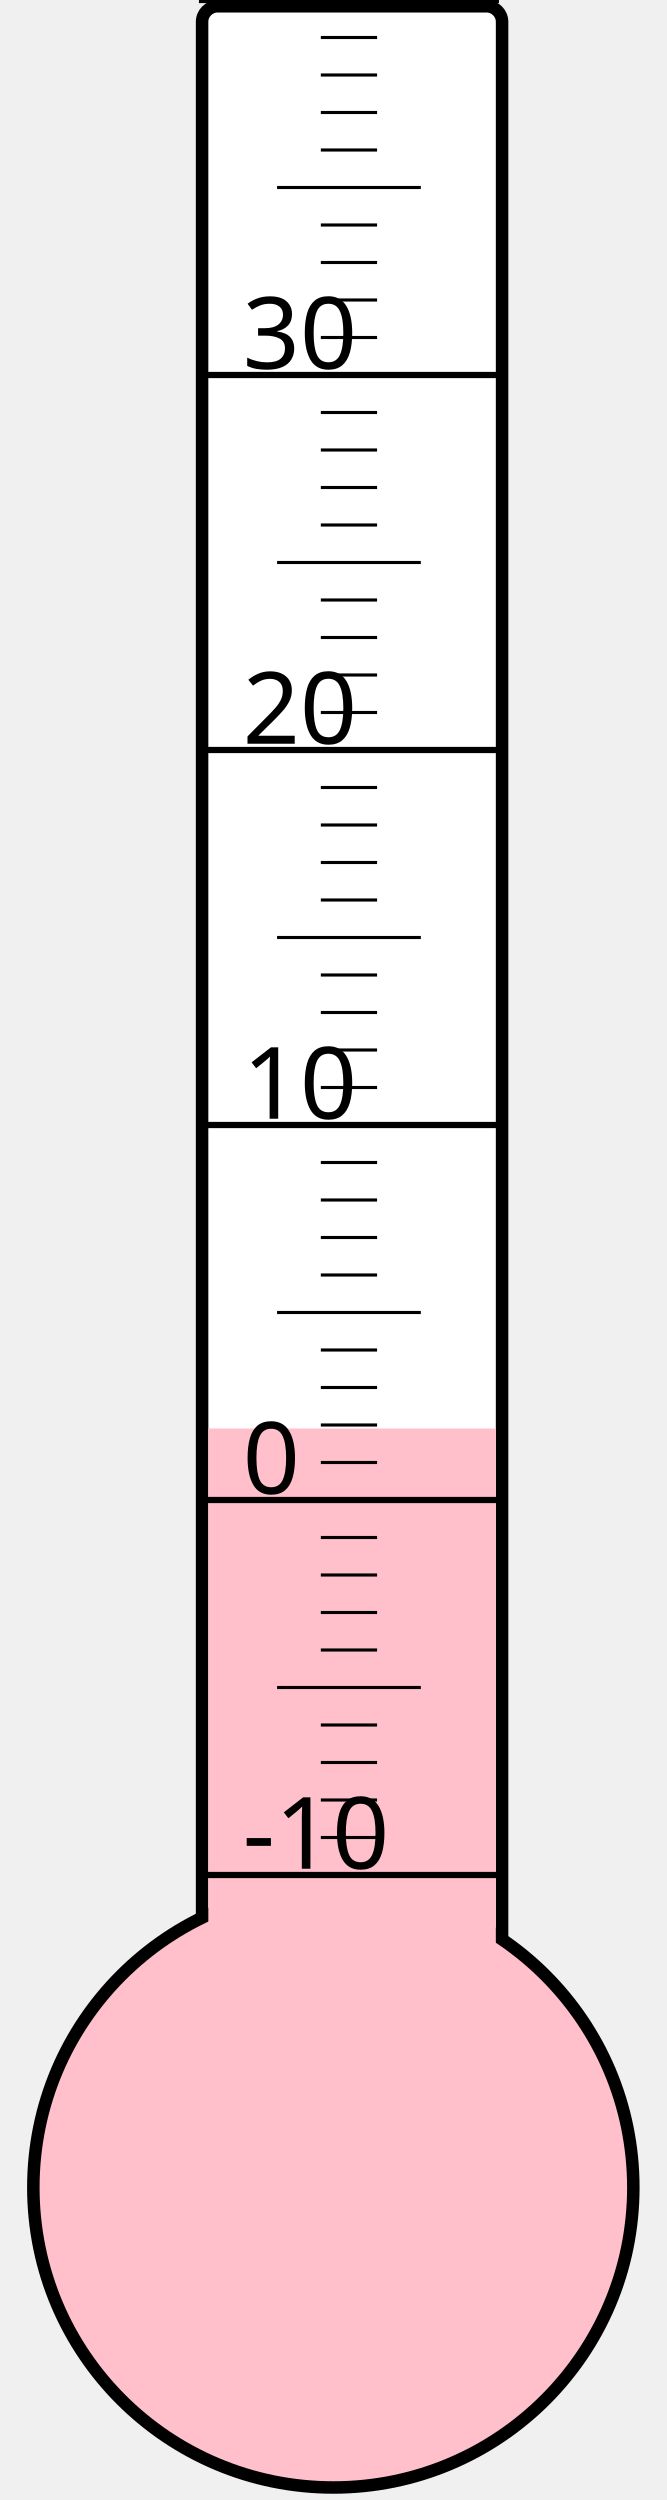
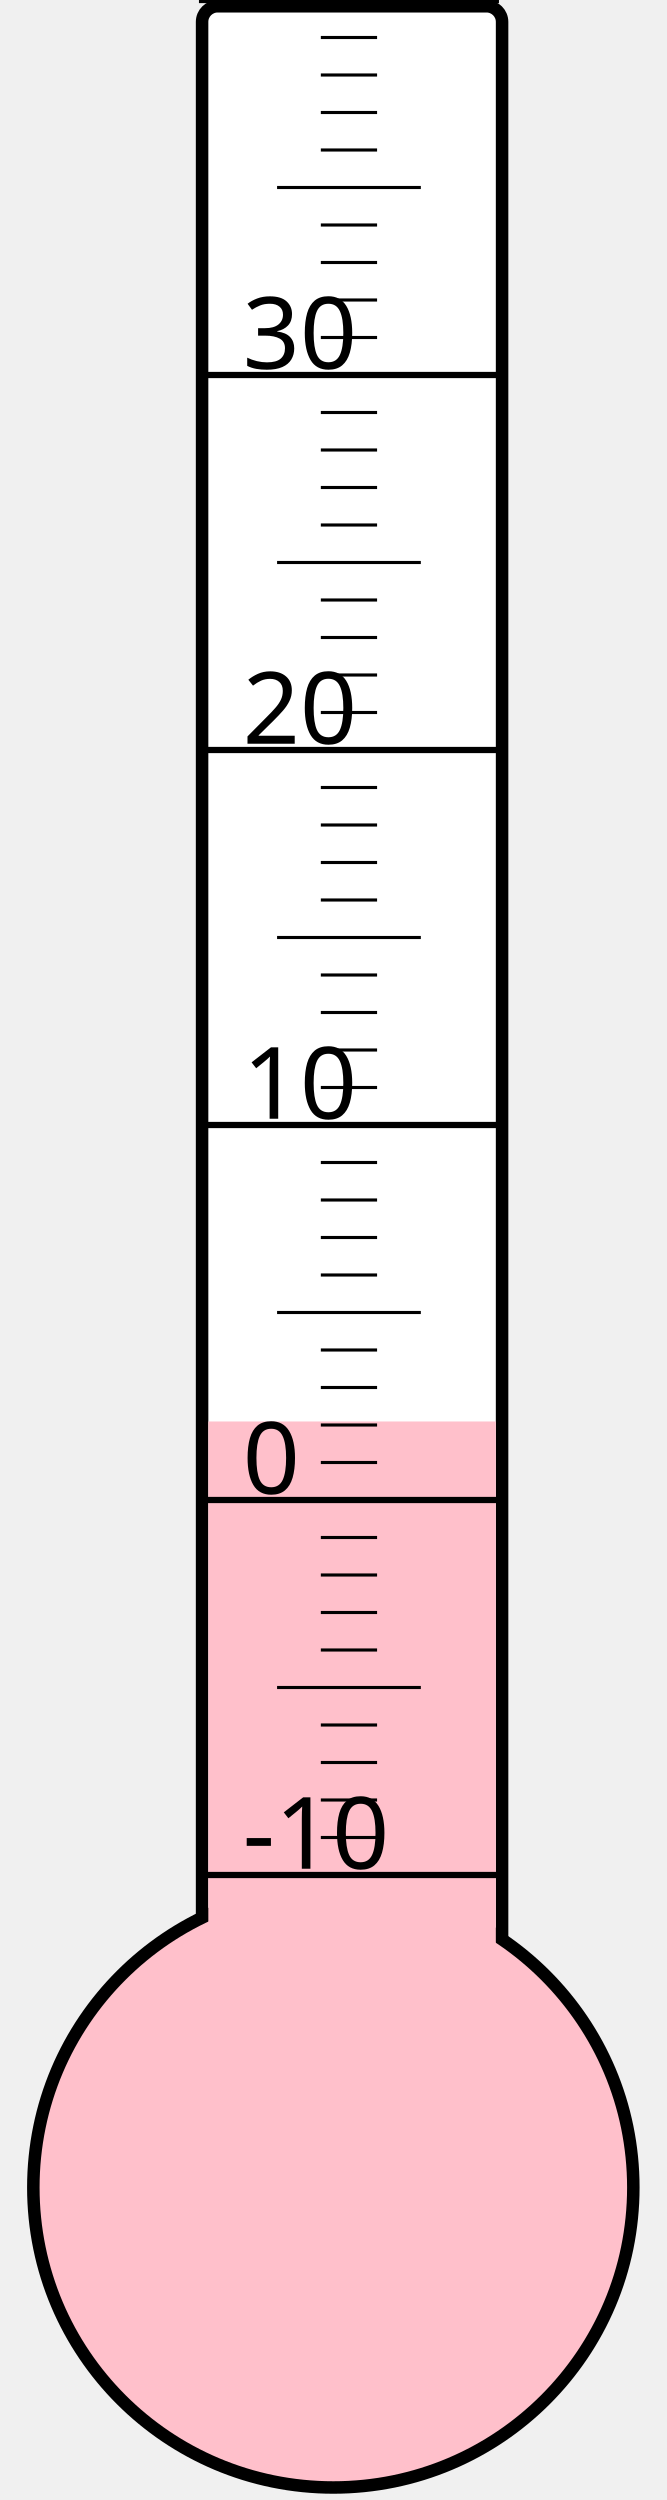
<svg xmlns="http://www.w3.org/2000/svg" width="40px" height="150px" viewBox="0 0 200 800">
  <rect width="200" height="800" x="0" y="0" style="fill: #ffffeb; fill-opacity: 0;" />
  <rect width="96" height="680" x="58" y="2" rx="5" ry="5" style="fill: white; fill-opacity: 1; stroke: black; stroke-width: 4;" />
  <circle cx="100" cy="700" r="96" style="fill: pink; stroke: black; stroke-width: 4;" />
-   <rect width="92" height="242.875" x="60" y="457.125" style="fill: pink; fill-opacity: 1; stroke-width: 0;" />
+   <rect width="92" height="245.125" x="60" y="454.875" style="fill: pink; fill-opacity: 1; stroke-width: 0;" />
  <text x="71" y="598" style="font-family: sans-serif; font-size: 24pt;">-10</text>
  <text x="71" y="478" style="font-family: sans-serif; font-size: 24pt;">0</text>
  <text x="71" y="358" style="font-family: sans-serif; font-size: 24pt;">10</text>
  <text x="71" y="238" style="font-family: sans-serif; font-size: 24pt;">20</text>
  <text x="71" y="118" style="font-family: sans-serif; font-size: 24pt;">30</text>
  <g style="stroke: black;">
    <line x1="57" y1="600" x2="153" y2="600" style="stroke-width: 2;" />
    <line x1="96" y1="588" x2="114" y2="588" style="stroke-width: 1;" />
    <line x1="96" y1="576" x2="114" y2="576" style="stroke-width: 1;" />
    <line x1="96" y1="564" x2="114" y2="564" style="stroke-width: 1;" />
    <line x1="96" y1="552" x2="114" y2="552" style="stroke-width: 1;" />
    <line x1="82" y1="540" x2="128" y2="540" style="stroke-width: 1;" />
    <line x1="96" y1="528" x2="114" y2="528" style="stroke-width: 1;" />
    <line x1="96" y1="516" x2="114" y2="516" style="stroke-width: 1;" />
    <line x1="96" y1="504" x2="114" y2="504" style="stroke-width: 1;" />
    <line x1="96" y1="492" x2="114" y2="492" style="stroke-width: 1;" />
    <line x1="57" y1="480" x2="153" y2="480" style="stroke-width: 2;" />
    <line x1="96" y1="468" x2="114" y2="468" style="stroke-width: 1;" />
    <line x1="96" y1="456" x2="114" y2="456" style="stroke-width: 1;" />
    <line x1="96" y1="444" x2="114" y2="444" style="stroke-width: 1;" />
    <line x1="96" y1="432" x2="114" y2="432" style="stroke-width: 1;" />
    <line x1="82" y1="420" x2="128" y2="420" style="stroke-width: 1;" />
    <line x1="96" y1="408" x2="114" y2="408" style="stroke-width: 1;" />
    <line x1="96" y1="396" x2="114" y2="396" style="stroke-width: 1;" />
    <line x1="96" y1="384" x2="114" y2="384" style="stroke-width: 1;" />
    <line x1="96" y1="372" x2="114" y2="372" style="stroke-width: 1;" />
    <line x1="57" y1="360" x2="153" y2="360" style="stroke-width: 2;" />
    <line x1="96" y1="348" x2="114" y2="348" style="stroke-width: 1;" />
    <line x1="96" y1="336" x2="114" y2="336" style="stroke-width: 1;" />
    <line x1="96" y1="324" x2="114" y2="324" style="stroke-width: 1;" />
    <line x1="96" y1="312" x2="114" y2="312" style="stroke-width: 1;" />
    <line x1="82" y1="300" x2="128" y2="300" style="stroke-width: 1;" />
    <line x1="96" y1="288" x2="114" y2="288" style="stroke-width: 1;" />
    <line x1="96" y1="276" x2="114" y2="276" style="stroke-width: 1;" />
    <line x1="96" y1="264" x2="114" y2="264" style="stroke-width: 1;" />
    <line x1="96" y1="252" x2="114" y2="252" style="stroke-width: 1;" />
    <line x1="57" y1="240" x2="153" y2="240" style="stroke-width: 2;" />
    <line x1="96" y1="228" x2="114" y2="228" style="stroke-width: 1;" />
    <line x1="96" y1="216" x2="114" y2="216" style="stroke-width: 1;" />
    <line x1="96" y1="204" x2="114" y2="204" style="stroke-width: 1;" />
    <line x1="96" y1="192" x2="114" y2="192" style="stroke-width: 1;" />
    <line x1="82" y1="180" x2="128" y2="180" style="stroke-width: 1;" />
    <line x1="96" y1="168" x2="114" y2="168" style="stroke-width: 1;" />
    <line x1="96" y1="156" x2="114" y2="156" style="stroke-width: 1;" />
    <line x1="96" y1="144" x2="114" y2="144" style="stroke-width: 1;" />
    <line x1="96" y1="132" x2="114" y2="132" style="stroke-width: 1;" />
    <line x1="57" y1="120" x2="153" y2="120" style="stroke-width: 2;" />
    <line x1="96" y1="108" x2="114" y2="108" style="stroke-width: 1;" />
    <line x1="96" y1="96" x2="114" y2="96" style="stroke-width: 1;" />
    <line x1="96" y1="84" x2="114" y2="84" style="stroke-width: 1;" />
    <line x1="96" y1="72" x2="114" y2="72" style="stroke-width: 1;" />
    <line x1="82" y1="60" x2="128" y2="60" style="stroke-width: 1;" />
    <line x1="96" y1="48" x2="114" y2="48" style="stroke-width: 1;" />
    <line x1="96" y1="36" x2="114" y2="36" style="stroke-width: 1;" />
    <line x1="96" y1="24" x2="114" y2="24" style="stroke-width: 1;" />
    <line x1="96" y1="12" x2="114" y2="12" style="stroke-width: 1;" />
    <line x1="57" y1="0" x2="153" y2="0" style="stroke-width: 2;" />
  </g>
</svg>
